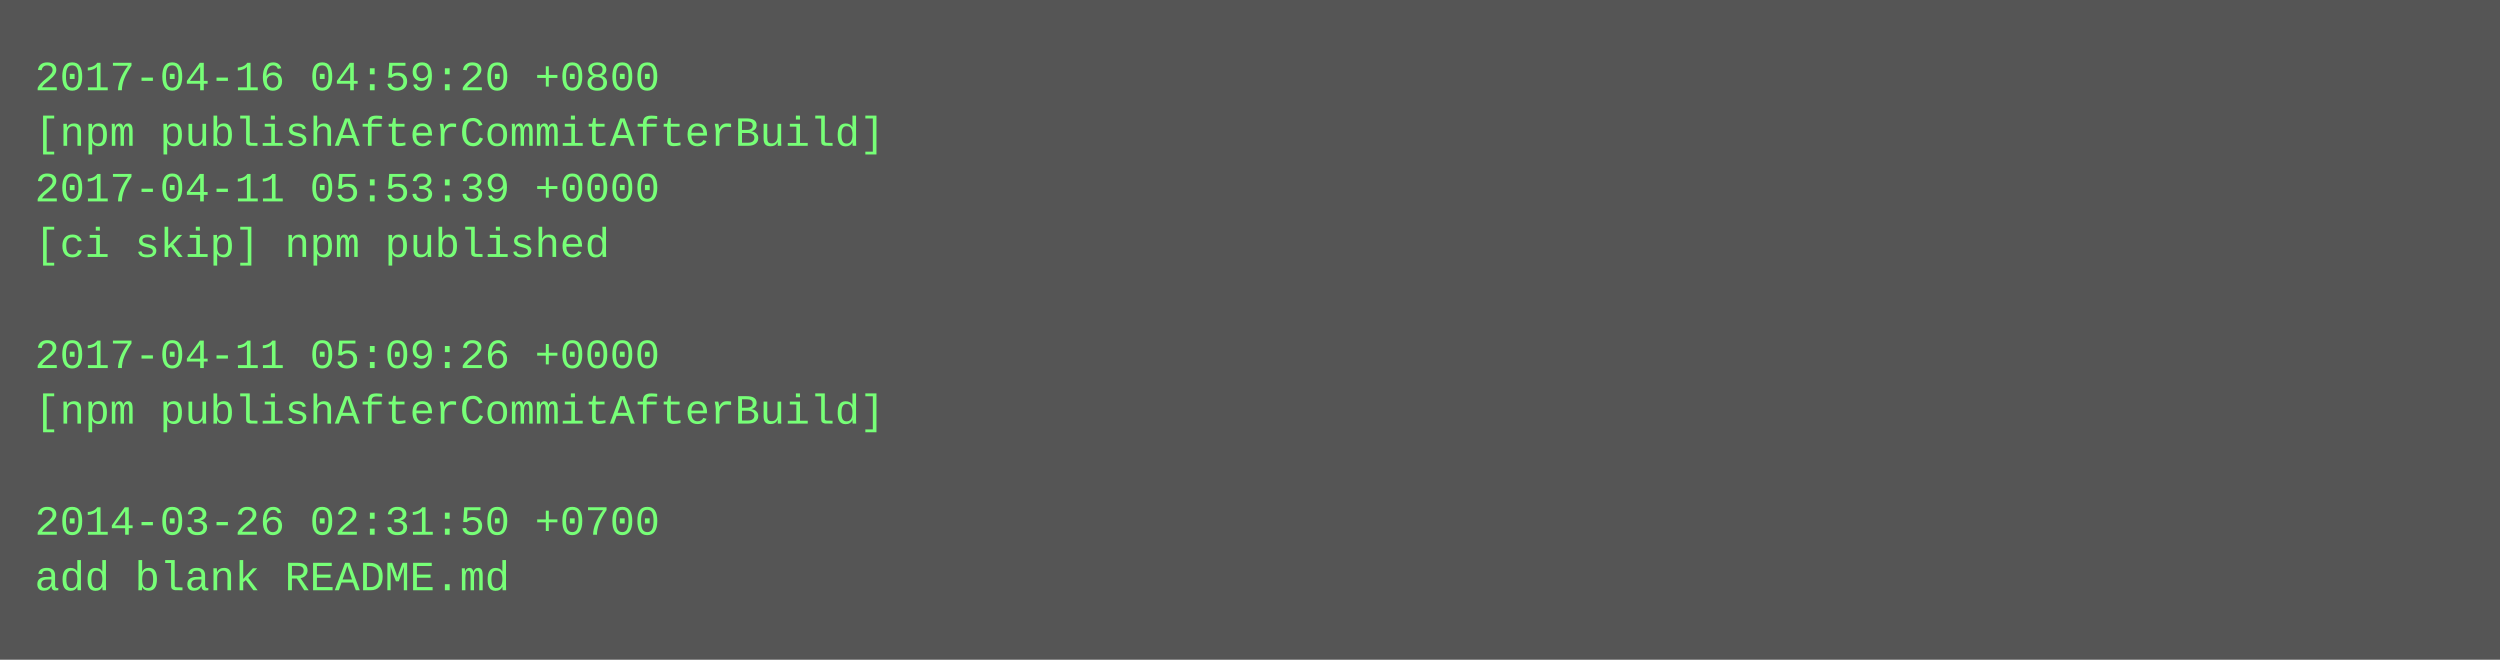
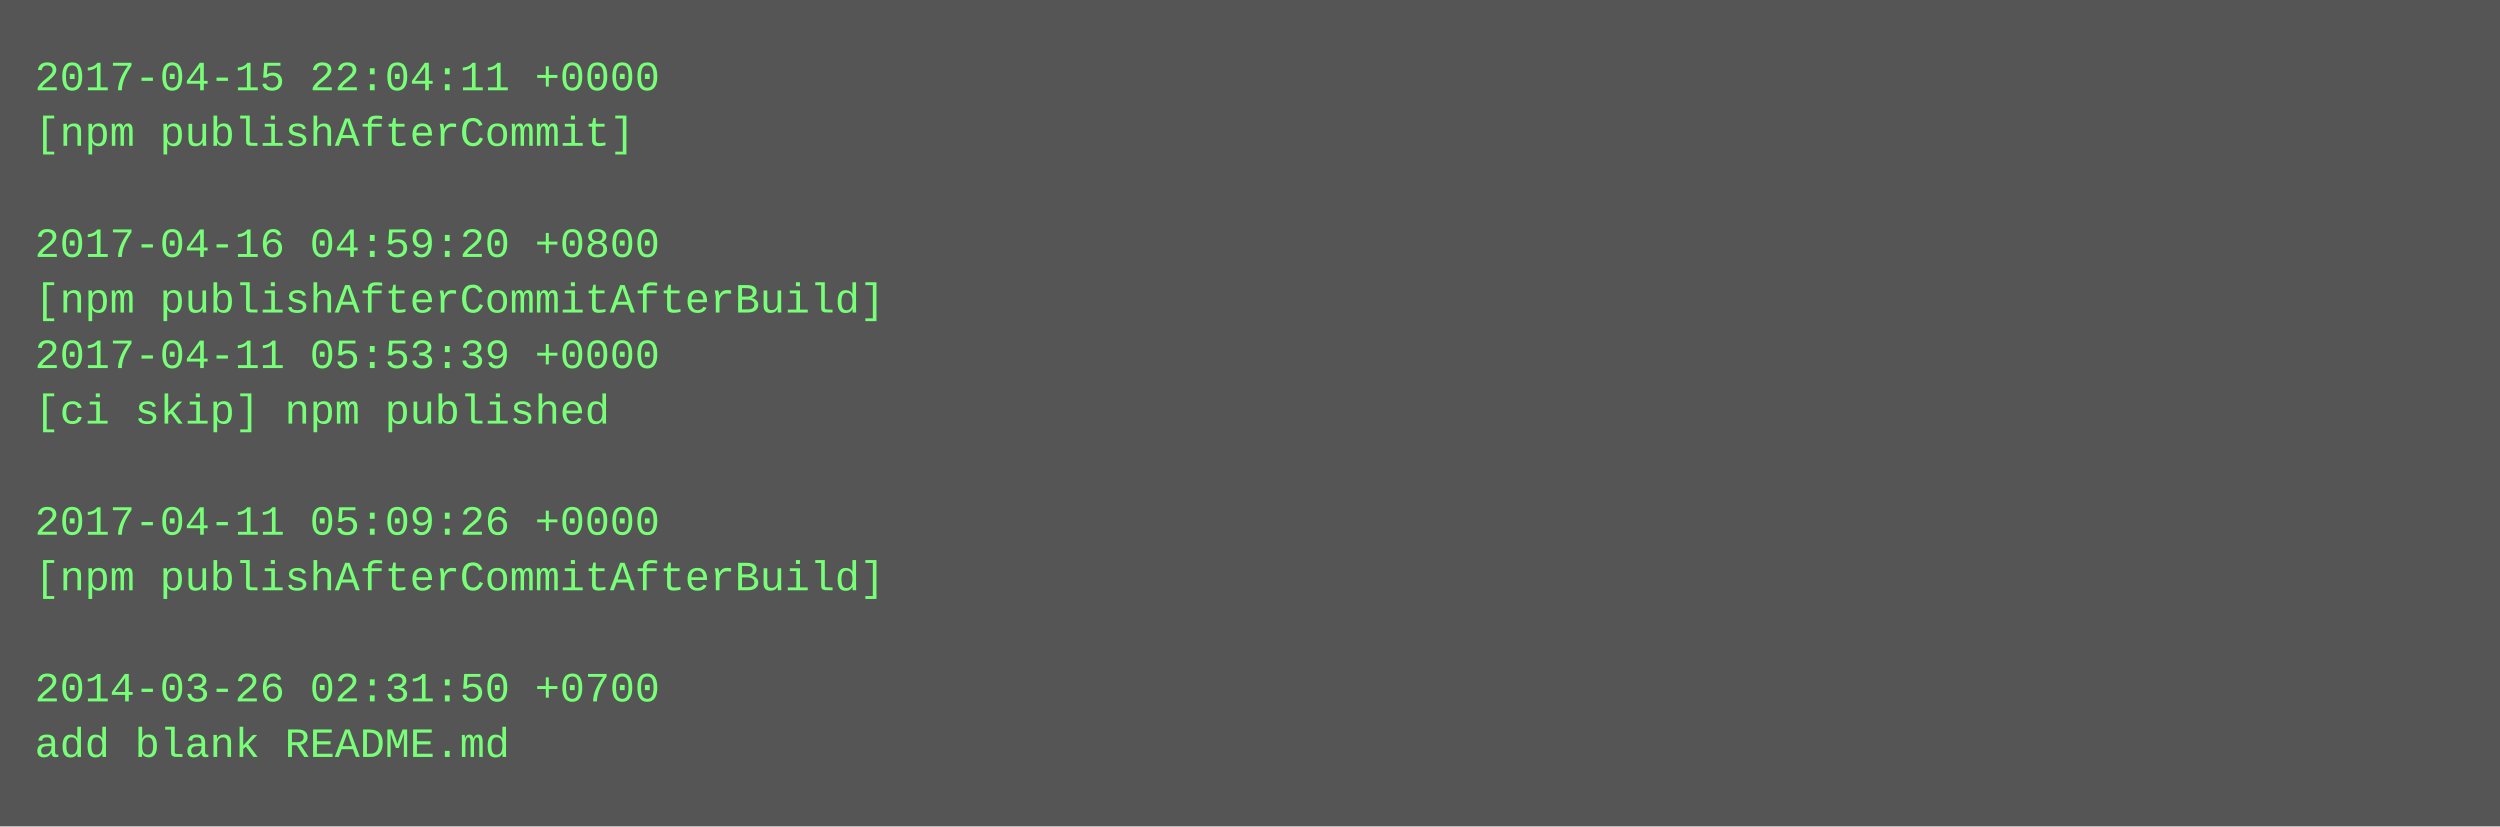
- <svg xmlns="http://www.w3.org/2000/svg" height="190" width="720">
-   <rect height="190" fill="#555" width="720" />
+ <svg xmlns="http://www.w3.org/2000/svg" height="238" width="720">
+   <rect height="238" fill="#555" width="720" />
  <text fill="#7f7" font-family="Courier New" font-size="12" xml:space="preserve">
-     <tspan x="10" y="26">2017-04-16 04:59:20 +0800</tspan>
-     <tspan x="10" y="42">[npm publishAfterCommitAfterBuild]</tspan>
-     <tspan x="10" y="58">2017-04-11 05:53:39 +0000</tspan>
-     <tspan x="10" y="74">[ci skip] npm published</tspan>
-     <tspan x="10" y="90" />
-     <tspan x="10" y="106">2017-04-11 05:09:26 +0000</tspan>
-     <tspan x="10" y="122">[npm publishAfterCommitAfterBuild]</tspan>
+     <tspan x="10" y="26">2017-04-15 22:04:11 +0000</tspan>
+     <tspan x="10" y="42">[npm publishAfterCommit]</tspan>
+     <tspan x="10" y="58" />
+     <tspan x="10" y="74">2017-04-16 04:59:20 +0800</tspan>
+     <tspan x="10" y="90">[npm publishAfterCommitAfterBuild]</tspan>
+     <tspan x="10" y="106">2017-04-11 05:53:39 +0000</tspan>
+     <tspan x="10" y="122">[ci skip] npm published</tspan>
    <tspan x="10" y="138" />
-     <tspan x="10" y="154">2014-03-26 02:31:50 +0700</tspan>
-     <tspan x="10" y="170">add blank README.md</tspan>
+     <tspan x="10" y="154">2017-04-11 05:09:26 +0000</tspan>
+     <tspan x="10" y="170">[npm publishAfterCommitAfterBuild]</tspan>
+     <tspan x="10" y="186" />
+     <tspan x="10" y="202">2014-03-26 02:31:50 +0700</tspan>
+     <tspan x="10" y="218">add blank README.md</tspan>
  </text>
</svg>
